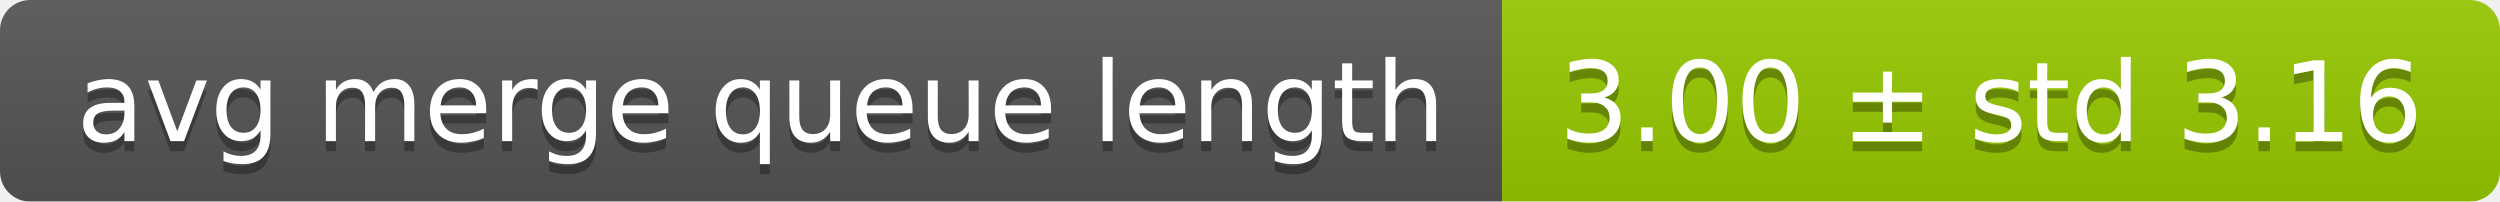
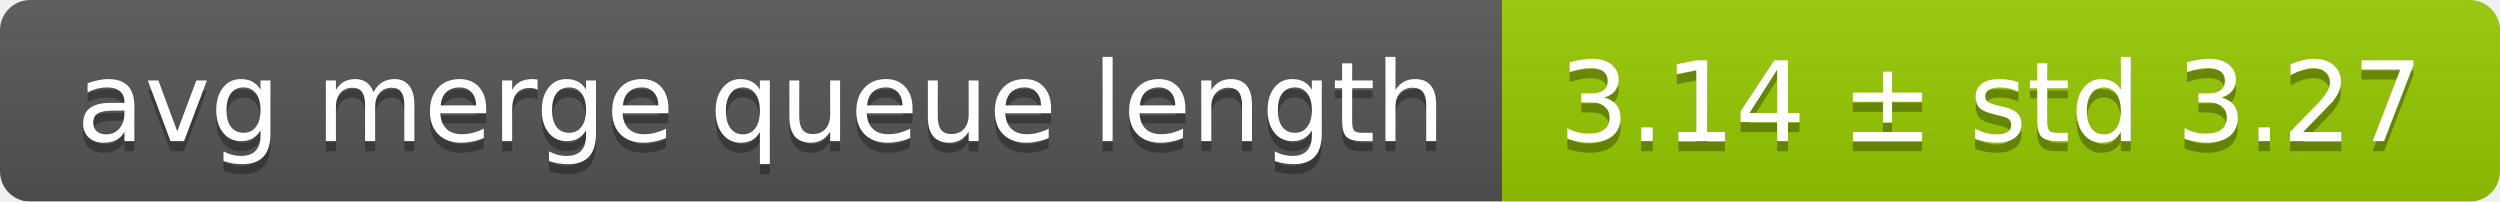
<svg xmlns="http://www.w3.org/2000/svg" width="248" height="20">
  <linearGradient id="smooth" x2="0" y2="100%">
    <stop offset="0" stop-color="#bbb" stop-opacity=".1" />
    <stop offset="1" stop-opacity=".1" />
  </linearGradient>
  <mask id="round">
    <rect width="248" height="20" rx="3" fill="#fff" />
  </mask>
  <g mask="url(#round)">
    <rect width="149" height="20" fill="#555" />
    <rect x="149" width="99" height="20" fill="#97ca00" />
    <rect width="248" height="20" fill="url(#smooth)" />
  </g>
  <g fill="#fff" text-anchor="middle" font-family="DejaVu Sans,Verdana,Geneva,sans-serif" font-size="11">
    <text x="75.5" y="15" fill="#010101" fill-opacity=".3">avg merge queue length</text>
    <text x="75.5" y="14">avg merge queue length</text>
-     <text x="197.5" y="15" fill="#010101" fill-opacity=".3">3.00 ± std 3.16</text>
-     <text x="197.5" y="14">3.00 ± std 3.16</text>
+     <text x="197.5" y="15" fill="#010101" fill-opacity=".3">3.14 ± std 3.27</text>
+     <text x="197.5" y="14">3.14 ± std 3.27</text>
  </g>
</svg>
